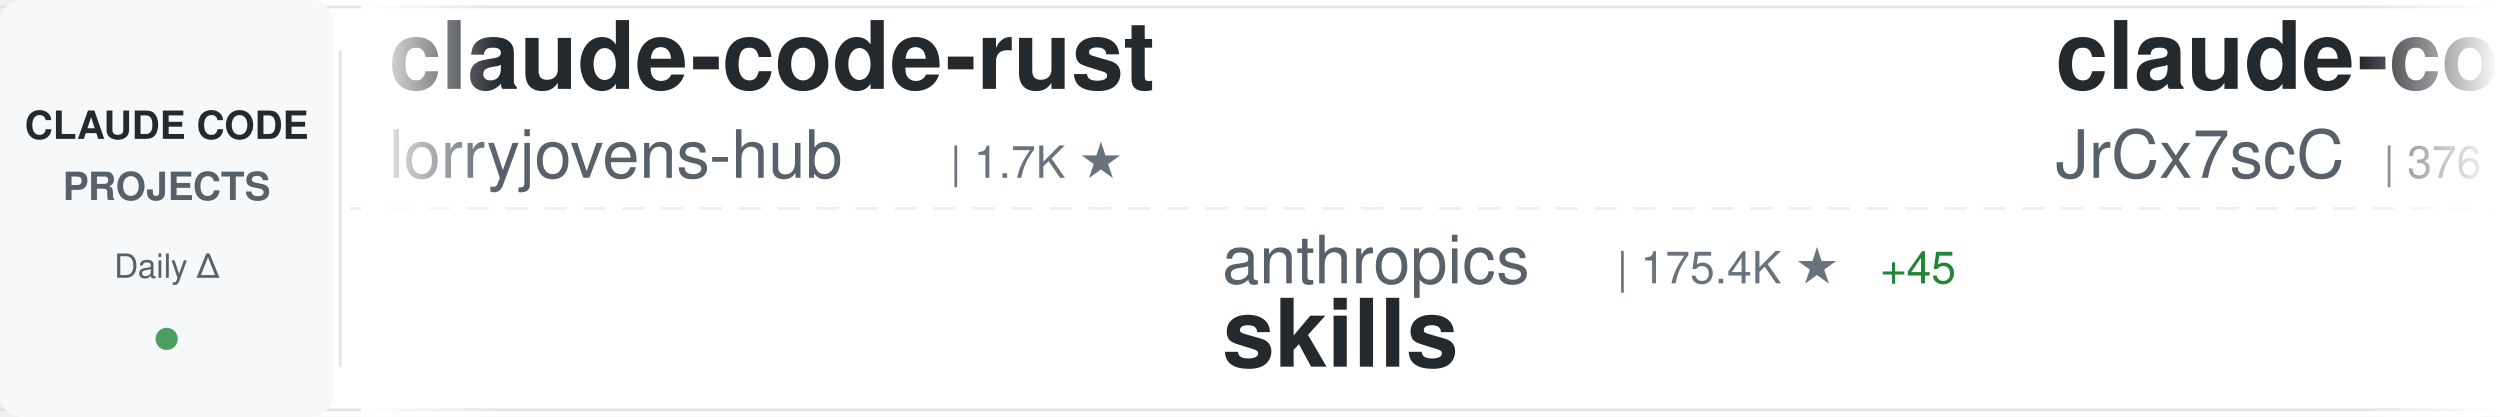
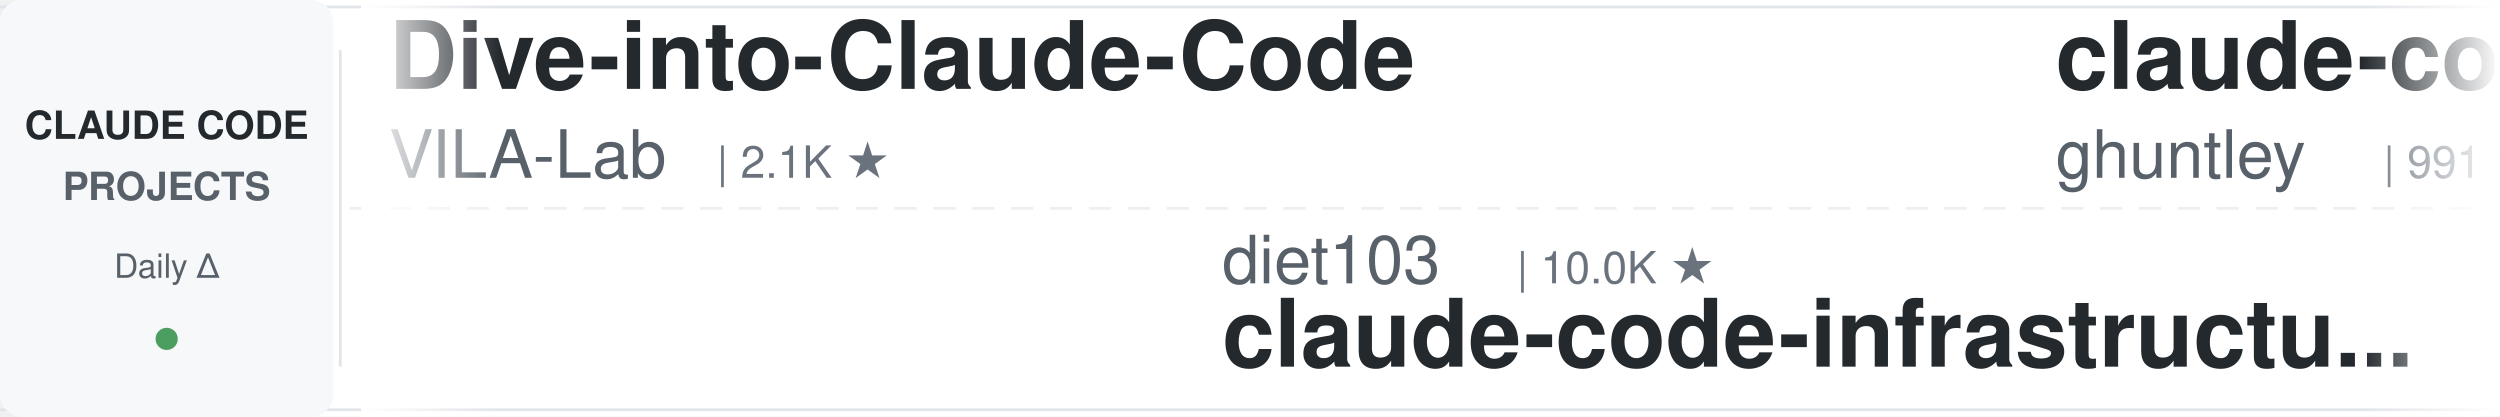
<svg xmlns="http://www.w3.org/2000/svg" width="900" height="150">
  <defs>
    <linearGradient id="awesomeLeftFade" x1="0%" y1="0%" x2="100%" y2="0%">
      <stop offset="0%" style="stop-color:#ffffff;stop-opacity:1" />
      <stop offset="100%" style="stop-color:#ffffff;stop-opacity:0" />
    </linearGradient>
    <linearGradient id="awesomeRightFade" x1="0%" y1="0%" x2="100%" y2="0%">
      <stop offset="0%" style="stop-color:#ffffff;stop-opacity:0" />
      <stop offset="100%" style="stop-color:#ffffff;stop-opacity:1" />
    </linearGradient>
  </defs>
  <rect width="900" height="150" fill="#ffffff" rx="8" />
  <rect x="0" y="2" width="900" height="1" fill="#e1e4e8" />
  <rect x="0" y="147" width="900" height="1" fill="#e1e4e8" />
  <line x1="0" y1="75" x2="900" y2="75" stroke="#e1e4e8" stroke-width="1" stroke-dasharray="8 6" opacity="0.6" />
  <rect x="0" y="0" width="120" height="150" fill="#f6f8fa" rx="8" />
  <text x="60" y="50" font-family="-apple-system, BlinkMacSystemFont, 'Segoe UI', Helvetica, Arial, sans-serif" font-size="14" font-weight="600" fill="#24292e" text-anchor="middle">CLAUDE CODE</text>
  <text x="60" y="72" font-family="-apple-system, BlinkMacSystemFont, 'Segoe UI', Helvetica, Arial, sans-serif" font-size="14" font-weight="600" fill="#586069" text-anchor="middle">PROJECTS</text>
  <text x="60" y="100" font-family="-apple-system, BlinkMacSystemFont, 'Segoe UI', Helvetica, Arial, sans-serif" font-size="12" font-weight="500" fill="#586069" text-anchor="middle">Daily Δ</text>
  <circle cx="60" cy="122" r="4" fill="#22863a" opacity="0.8" />
  <rect x="122" y="18" width="1" height="114" fill="#e1e4e8" />
  <clipPath id="awesomeTickerClip">
    <rect x="130" y="0" width="770" height="150" />
  </clipPath>
  <g clip-path="url(#awesomeTickerClip)">
    <g id="awesomeTickerItems">
      <animateTransform attributeName="transform" attributeType="XML" type="translate" from="0 0" to="-3000 0" dur="54s" repeatCount="indefinite" />
      <g transform="translate(0, 0)">
-         <text x="140" y="32" font-family="-apple-system, BlinkMacSystemFont, 'Segoe UI', Helvetica, Arial, sans-serif" font-size="34" font-weight="600" fill="#24292e">claude-code-rust</text>
-         <text x="140" y="64" font-family="-apple-system, BlinkMacSystemFont, 'Segoe UI', Helvetica, Arial, sans-serif" font-size="24" font-weight="400" fill="#586069">lorryjovens-hub</text>
-         <text x="342" y="64" font-family="-apple-system, BlinkMacSystemFont, 'Segoe UI', Helvetica, Arial, sans-serif" font-size="16" font-weight="500" fill="#6a737d">| 1.7K ★</text>
+         <text x="140" y="32" font-family="-apple-system, BlinkMacSystemFont, 'Segoe UI', Helvetica, Arial, sans-serif" font-size="34" font-weight="600" fill="#24292e">Dive-into-Claude-Code</text>
+         <text x="140" y="64" font-family="-apple-system, BlinkMacSystemFont, 'Segoe UI', Helvetica, Arial, sans-serif" font-size="24" font-weight="400" fill="#586069">VILA-Lab</text>
+         <text x="258" y="64" font-family="-apple-system, BlinkMacSystemFont, 'Segoe UI', Helvetica, Arial, sans-serif" font-size="16" font-weight="500" fill="#6a737d">| 2.1K ★</text>
      </g>
      <g transform="translate(300, 0)">
-         <text x="140" y="102" font-family="-apple-system, BlinkMacSystemFont, 'Segoe UI', Helvetica, Arial, sans-serif" font-size="24" font-weight="400" fill="#586069">anthropics</text>
-         <text x="282" y="102" font-family="-apple-system, BlinkMacSystemFont, 'Segoe UI', Helvetica, Arial, sans-serif" font-size="16" font-weight="500" fill="#6a737d">| 175.4K ★</text>
-         <text x="377" y="102" font-family="-apple-system, BlinkMacSystemFont, 'Segoe UI', Helvetica, Arial, sans-serif" font-size="16" font-weight="500" fill="#22863a"> +45</text>
-         <text x="140" y="132" font-family="-apple-system, BlinkMacSystemFont, 'Segoe UI', Helvetica, Arial, sans-serif" font-size="34" font-weight="600" fill="#24292e">skills</text>
+         <text x="140" y="102" font-family="-apple-system, BlinkMacSystemFont, 'Segoe UI', Helvetica, Arial, sans-serif" font-size="24" font-weight="400" fill="#586069">diet103</text>
+         <text x="246" y="102" font-family="-apple-system, BlinkMacSystemFont, 'Segoe UI', Helvetica, Arial, sans-serif" font-size="16" font-weight="500" fill="#6a737d">| 10.0K ★</text>
+         <text x="140" y="132" font-family="-apple-system, BlinkMacSystemFont, 'Segoe UI', Helvetica, Arial, sans-serif" font-size="34" font-weight="600" fill="#24292e">claude-code-infrastructu...</text>
      </g>
      <g transform="translate(600, 0)">
-         <text x="140" y="32" font-family="-apple-system, BlinkMacSystemFont, 'Segoe UI', Helvetica, Arial, sans-serif" font-size="34" font-weight="600" fill="#24292e">claude-code-source</text>
-         <text x="140" y="64" font-family="-apple-system, BlinkMacSystemFont, 'Segoe UI', Helvetica, Arial, sans-serif" font-size="24" font-weight="400" fill="#586069">JrCx7scC</text>
-         <text x="258" y="64" font-family="-apple-system, BlinkMacSystemFont, 'Segoe UI', Helvetica, Arial, sans-serif" font-size="16" font-weight="500" fill="#6a737d">| 376 ★</text>
+         <text x="140" y="32" font-family="-apple-system, BlinkMacSystemFont, 'Segoe UI', Helvetica, Arial, sans-serif" font-size="34" font-weight="600" fill="#24292e">claude-code-source-code-...</text>
+         <text x="140" y="64" font-family="-apple-system, BlinkMacSystemFont, 'Segoe UI', Helvetica, Arial, sans-serif" font-size="24" font-weight="400" fill="#586069">ghuntley</text>
+         <text x="258" y="64" font-family="-apple-system, BlinkMacSystemFont, 'Segoe UI', Helvetica, Arial, sans-serif" font-size="16" font-weight="500" fill="#6a737d">| 991 ★</text>
      </g>
      <g transform="translate(900, 0)">
-         <text x="140" y="102" font-family="-apple-system, BlinkMacSystemFont, 'Segoe UI', Helvetica, Arial, sans-serif" font-size="24" font-weight="400" fill="#586069">AICoderTudou</text>
-         <text x="306" y="102" font-family="-apple-system, BlinkMacSystemFont, 'Segoe UI', Helvetica, Arial, sans-serif" font-size="16" font-weight="500" fill="#6a737d">| 495 ★</text>
-         <text x="140" y="132" font-family="-apple-system, BlinkMacSystemFont, 'Segoe UI', Helvetica, Arial, sans-serif" font-size="34" font-weight="600" fill="#24292e">claude-code-tudou</text>
+         <text x="140" y="102" font-family="-apple-system, BlinkMacSystemFont, 'Segoe UI', Helvetica, Arial, sans-serif" font-size="24" font-weight="400" fill="#586069">repowise-dev</text>
+         <text x="306" y="102" font-family="-apple-system, BlinkMacSystemFont, 'Segoe UI', Helvetica, Arial, sans-serif" font-size="16" font-weight="500" fill="#6a737d">| 1.2K ★</text>
+         <text x="140" y="132" font-family="-apple-system, BlinkMacSystemFont, 'Segoe UI', Helvetica, Arial, sans-serif" font-size="34" font-weight="600" fill="#24292e">claude-code-prompts</text>
      </g>
      <g transform="translate(1200, 0)">
        <text x="140" y="32" font-family="-apple-system, BlinkMacSystemFont, 'Segoe UI', Helvetica, Arial, sans-serif" font-size="34" font-weight="600" fill="#24292e">claude-code-proxy</text>
-         <text x="140" y="64" font-family="-apple-system, BlinkMacSystemFont, 'Segoe UI', Helvetica, Arial, sans-serif" font-size="24" font-weight="400" fill="#586069">1rgs</text>
-         <text x="210" y="64" font-family="-apple-system, BlinkMacSystemFont, 'Segoe UI', Helvetica, Arial, sans-serif" font-size="16" font-weight="500" fill="#6a737d">| 3.7K ★</text>
-         <text x="287" y="64" font-family="-apple-system, BlinkMacSystemFont, 'Segoe UI', Helvetica, Arial, sans-serif" font-size="16" font-weight="500" fill="#cb2431"> -1</text>
+         <text x="140" y="64" font-family="-apple-system, BlinkMacSystemFont, 'Segoe UI', Helvetica, Arial, sans-serif" font-size="24" font-weight="400" fill="#586069">fuergaosi233</text>
+         <text x="306" y="64" font-family="-apple-system, BlinkMacSystemFont, 'Segoe UI', Helvetica, Arial, sans-serif" font-size="16" font-weight="500" fill="#6a737d">| 2.8K ★</text>
      </g>
      <g transform="translate(1500, 0)">
-         <text x="140" y="102" font-family="-apple-system, BlinkMacSystemFont, 'Segoe UI', Helvetica, Arial, sans-serif" font-size="24" font-weight="400" fill="#586069">Cranot</text>
-         <text x="234" y="102" font-family="-apple-system, BlinkMacSystemFont, 'Segoe UI', Helvetica, Arial, sans-serif" font-size="16" font-weight="500" fill="#6a737d">| 2.9K ★</text>
-         <text x="140" y="132" font-family="-apple-system, BlinkMacSystemFont, 'Segoe UI', Helvetica, Arial, sans-serif" font-size="34" font-weight="600" fill="#24292e">claude-code-guide</text>
+         <text x="140" y="102" font-family="-apple-system, BlinkMacSystemFont, 'Segoe UI', Helvetica, Arial, sans-serif" font-size="24" font-weight="400" fill="#586069">alejandrobalderas</text>
+         <text x="366" y="102" font-family="-apple-system, BlinkMacSystemFont, 'Segoe UI', Helvetica, Arial, sans-serif" font-size="16" font-weight="500" fill="#6a737d">| 2.8K ★</text>
+         <text x="140" y="132" font-family="-apple-system, BlinkMacSystemFont, 'Segoe UI', Helvetica, Arial, sans-serif" font-size="34" font-weight="600" fill="#24292e">claude-code-from-source</text>
      </g>
      <g transform="translate(1800, 0)">
-         <text x="140" y="32" font-family="-apple-system, BlinkMacSystemFont, 'Segoe UI', Helvetica, Arial, sans-serif" font-size="34" font-weight="600" fill="#24292e">claude-code-hub</text>
-         <text x="140" y="64" font-family="-apple-system, BlinkMacSystemFont, 'Segoe UI', Helvetica, Arial, sans-serif" font-size="24" font-weight="400" fill="#586069">ding113</text>
-         <text x="246" y="64" font-family="-apple-system, BlinkMacSystemFont, 'Segoe UI', Helvetica, Arial, sans-serif" font-size="16" font-weight="500" fill="#6a737d">| 3.4K ★</text>
+         <text x="140" y="32" font-family="-apple-system, BlinkMacSystemFont, 'Segoe UI', Helvetica, Arial, sans-serif" font-size="34" font-weight="600" fill="#24292e">ECC</text>
+         <text x="140" y="64" font-family="-apple-system, BlinkMacSystemFont, 'Segoe UI', Helvetica, Arial, sans-serif" font-size="24" font-weight="400" fill="#586069">affaan-m</text>
+         <text x="258" y="64" font-family="-apple-system, BlinkMacSystemFont, 'Segoe UI', Helvetica, Arial, sans-serif" font-size="16" font-weight="500" fill="#6a737d">| 255.1K ★</text>
+         <text x="353" y="64" font-family="-apple-system, BlinkMacSystemFont, 'Segoe UI', Helvetica, Arial, sans-serif" font-size="16" font-weight="500" fill="#22863a"> +164</text>
      </g>
      <g transform="translate(2100, 0)">
-         <text x="140" y="102" font-family="-apple-system, BlinkMacSystemFont, 'Segoe UI', Helvetica, Arial, sans-serif" font-size="24" font-weight="400" fill="#586069">Donchitos</text>
-         <text x="270" y="102" font-family="-apple-system, BlinkMacSystemFont, 'Segoe UI', Helvetica, Arial, sans-serif" font-size="16" font-weight="500" fill="#6a737d">| 24.9K ★</text>
-         <text x="356" y="102" font-family="-apple-system, BlinkMacSystemFont, 'Segoe UI', Helvetica, Arial, sans-serif" font-size="16" font-weight="500" fill="#22863a"> +7</text>
-         <text x="140" y="132" font-family="-apple-system, BlinkMacSystemFont, 'Segoe UI', Helvetica, Arial, sans-serif" font-size="34" font-weight="600" fill="#24292e">Claude-Code-Game-Studios</text>
+         <text x="140" y="102" font-family="-apple-system, BlinkMacSystemFont, 'Segoe UI', Helvetica, Arial, sans-serif" font-size="24" font-weight="400" fill="#586069">Piebald-AI</text>
+         <text x="282" y="102" font-family="-apple-system, BlinkMacSystemFont, 'Segoe UI', Helvetica, Arial, sans-serif" font-size="16" font-weight="500" fill="#6a737d">| 12.6K ★</text>
+         <text x="368" y="102" font-family="-apple-system, BlinkMacSystemFont, 'Segoe UI', Helvetica, Arial, sans-serif" font-size="16" font-weight="500" fill="#cb2431"> -1</text>
+         <text x="140" y="132" font-family="-apple-system, BlinkMacSystemFont, 'Segoe UI', Helvetica, Arial, sans-serif" font-size="34" font-weight="600" fill="#24292e">claude-code-system-promp...</text>
      </g>
      <g transform="translate(2400, 0)">
-         <text x="140" y="32" font-family="-apple-system, BlinkMacSystemFont, 'Segoe UI', Helvetica, Arial, sans-serif" font-size="34" font-weight="600" fill="#24292e">Open-ClaudeCode</text>
-         <text x="140" y="64" font-family="-apple-system, BlinkMacSystemFont, 'Segoe UI', Helvetica, Arial, sans-serif" font-size="24" font-weight="400" fill="#586069">LING71671</text>
-         <text x="270" y="64" font-family="-apple-system, BlinkMacSystemFont, 'Segoe UI', Helvetica, Arial, sans-serif" font-size="16" font-weight="500" fill="#6a737d">| 948 ★</text>
+         <text x="140" y="32" font-family="-apple-system, BlinkMacSystemFont, 'Segoe UI', Helvetica, Arial, sans-serif" font-size="34" font-weight="600" fill="#24292e">ralph-claude-code</text>
+         <text x="140" y="64" font-family="-apple-system, BlinkMacSystemFont, 'Segoe UI', Helvetica, Arial, sans-serif" font-size="24" font-weight="400" fill="#586069">frankbria</text>
+         <text x="270" y="64" font-family="-apple-system, BlinkMacSystemFont, 'Segoe UI', Helvetica, Arial, sans-serif" font-size="16" font-weight="500" fill="#6a737d">| 9.6K ★</text>
      </g>
      <g transform="translate(2700, 0)">
-         <text x="140" y="102" font-family="-apple-system, BlinkMacSystemFont, 'Segoe UI', Helvetica, Arial, sans-serif" font-size="24" font-weight="400" fill="#586069">luyao618</text>
-         <text x="258" y="102" font-family="-apple-system, BlinkMacSystemFont, 'Segoe UI', Helvetica, Arial, sans-serif" font-size="16" font-weight="500" fill="#6a737d">| 1.7K ★</text>
-         <text x="335" y="102" font-family="-apple-system, BlinkMacSystemFont, 'Segoe UI', Helvetica, Arial, sans-serif" font-size="16" font-weight="500" fill="#22863a"> +1</text>
-         <text x="140" y="132" font-family="-apple-system, BlinkMacSystemFont, 'Segoe UI', Helvetica, Arial, sans-serif" font-size="34" font-weight="600" fill="#24292e">Claude-Code-Source-Study</text>
+         <text x="140" y="102" font-family="-apple-system, BlinkMacSystemFont, 'Segoe UI', Helvetica, Arial, sans-serif" font-size="24" font-weight="400" fill="#586069">Pimzino</text>
+         <text x="246" y="102" font-family="-apple-system, BlinkMacSystemFont, 'Segoe UI', Helvetica, Arial, sans-serif" font-size="16" font-weight="500" fill="#6a737d">| 3.9K ★</text>
+         <text x="140" y="132" font-family="-apple-system, BlinkMacSystemFont, 'Segoe UI', Helvetica, Arial, sans-serif" font-size="34" font-weight="600" fill="#24292e">claude-code-spec-workflo...</text>
      </g>
      <g transform="translate(3000, 0)">
-         <text x="140" y="32" font-family="-apple-system, BlinkMacSystemFont, 'Segoe UI', Helvetica, Arial, sans-serif" font-size="34" font-weight="600" fill="#24292e">claude-code-rust</text>
-         <text x="140" y="64" font-family="-apple-system, BlinkMacSystemFont, 'Segoe UI', Helvetica, Arial, sans-serif" font-size="24" font-weight="400" fill="#586069">lorryjovens-hub</text>
-         <text x="342" y="64" font-family="-apple-system, BlinkMacSystemFont, 'Segoe UI', Helvetica, Arial, sans-serif" font-size="16" font-weight="500" fill="#6a737d">| 1.7K ★</text>
+         <text x="140" y="32" font-family="-apple-system, BlinkMacSystemFont, 'Segoe UI', Helvetica, Arial, sans-serif" font-size="34" font-weight="600" fill="#24292e">Dive-into-Claude-Code</text>
+         <text x="140" y="64" font-family="-apple-system, BlinkMacSystemFont, 'Segoe UI', Helvetica, Arial, sans-serif" font-size="24" font-weight="400" fill="#586069">VILA-Lab</text>
+         <text x="258" y="64" font-family="-apple-system, BlinkMacSystemFont, 'Segoe UI', Helvetica, Arial, sans-serif" font-size="16" font-weight="500" fill="#6a737d">| 2.1K ★</text>
      </g>
      <g transform="translate(3300, 0)">
-         <text x="140" y="102" font-family="-apple-system, BlinkMacSystemFont, 'Segoe UI', Helvetica, Arial, sans-serif" font-size="24" font-weight="400" fill="#586069">anthropics</text>
-         <text x="282" y="102" font-family="-apple-system, BlinkMacSystemFont, 'Segoe UI', Helvetica, Arial, sans-serif" font-size="16" font-weight="500" fill="#6a737d">| 175.4K ★</text>
-         <text x="377" y="102" font-family="-apple-system, BlinkMacSystemFont, 'Segoe UI', Helvetica, Arial, sans-serif" font-size="16" font-weight="500" fill="#22863a"> +45</text>
-         <text x="140" y="132" font-family="-apple-system, BlinkMacSystemFont, 'Segoe UI', Helvetica, Arial, sans-serif" font-size="34" font-weight="600" fill="#24292e">skills</text>
+         <text x="140" y="102" font-family="-apple-system, BlinkMacSystemFont, 'Segoe UI', Helvetica, Arial, sans-serif" font-size="24" font-weight="400" fill="#586069">diet103</text>
+         <text x="246" y="102" font-family="-apple-system, BlinkMacSystemFont, 'Segoe UI', Helvetica, Arial, sans-serif" font-size="16" font-weight="500" fill="#6a737d">| 10.0K ★</text>
+         <text x="140" y="132" font-family="-apple-system, BlinkMacSystemFont, 'Segoe UI', Helvetica, Arial, sans-serif" font-size="34" font-weight="600" fill="#24292e">claude-code-infrastructu...</text>
      </g>
      <g transform="translate(3600, 0)">
-         <text x="140" y="32" font-family="-apple-system, BlinkMacSystemFont, 'Segoe UI', Helvetica, Arial, sans-serif" font-size="34" font-weight="600" fill="#24292e">claude-code-source</text>
-         <text x="140" y="64" font-family="-apple-system, BlinkMacSystemFont, 'Segoe UI', Helvetica, Arial, sans-serif" font-size="24" font-weight="400" fill="#586069">JrCx7scC</text>
-         <text x="258" y="64" font-family="-apple-system, BlinkMacSystemFont, 'Segoe UI', Helvetica, Arial, sans-serif" font-size="16" font-weight="500" fill="#6a737d">| 376 ★</text>
+         <text x="140" y="32" font-family="-apple-system, BlinkMacSystemFont, 'Segoe UI', Helvetica, Arial, sans-serif" font-size="34" font-weight="600" fill="#24292e">claude-code-source-code-...</text>
+         <text x="140" y="64" font-family="-apple-system, BlinkMacSystemFont, 'Segoe UI', Helvetica, Arial, sans-serif" font-size="24" font-weight="400" fill="#586069">ghuntley</text>
+         <text x="258" y="64" font-family="-apple-system, BlinkMacSystemFont, 'Segoe UI', Helvetica, Arial, sans-serif" font-size="16" font-weight="500" fill="#6a737d">| 991 ★</text>
      </g>
      <g transform="translate(3900, 0)">
-         <text x="140" y="102" font-family="-apple-system, BlinkMacSystemFont, 'Segoe UI', Helvetica, Arial, sans-serif" font-size="24" font-weight="400" fill="#586069">AICoderTudou</text>
-         <text x="306" y="102" font-family="-apple-system, BlinkMacSystemFont, 'Segoe UI', Helvetica, Arial, sans-serif" font-size="16" font-weight="500" fill="#6a737d">| 495 ★</text>
-         <text x="140" y="132" font-family="-apple-system, BlinkMacSystemFont, 'Segoe UI', Helvetica, Arial, sans-serif" font-size="34" font-weight="600" fill="#24292e">claude-code-tudou</text>
+         <text x="140" y="102" font-family="-apple-system, BlinkMacSystemFont, 'Segoe UI', Helvetica, Arial, sans-serif" font-size="24" font-weight="400" fill="#586069">repowise-dev</text>
+         <text x="306" y="102" font-family="-apple-system, BlinkMacSystemFont, 'Segoe UI', Helvetica, Arial, sans-serif" font-size="16" font-weight="500" fill="#6a737d">| 1.2K ★</text>
+         <text x="140" y="132" font-family="-apple-system, BlinkMacSystemFont, 'Segoe UI', Helvetica, Arial, sans-serif" font-size="34" font-weight="600" fill="#24292e">claude-code-prompts</text>
      </g>
    </g>
  </g>
  <rect x="130" y="0" width="50" height="150" fill="url(#awesomeLeftFade)" />
  <rect x="850" y="0" width="50" height="150" fill="url(#awesomeRightFade)" />
</svg>
